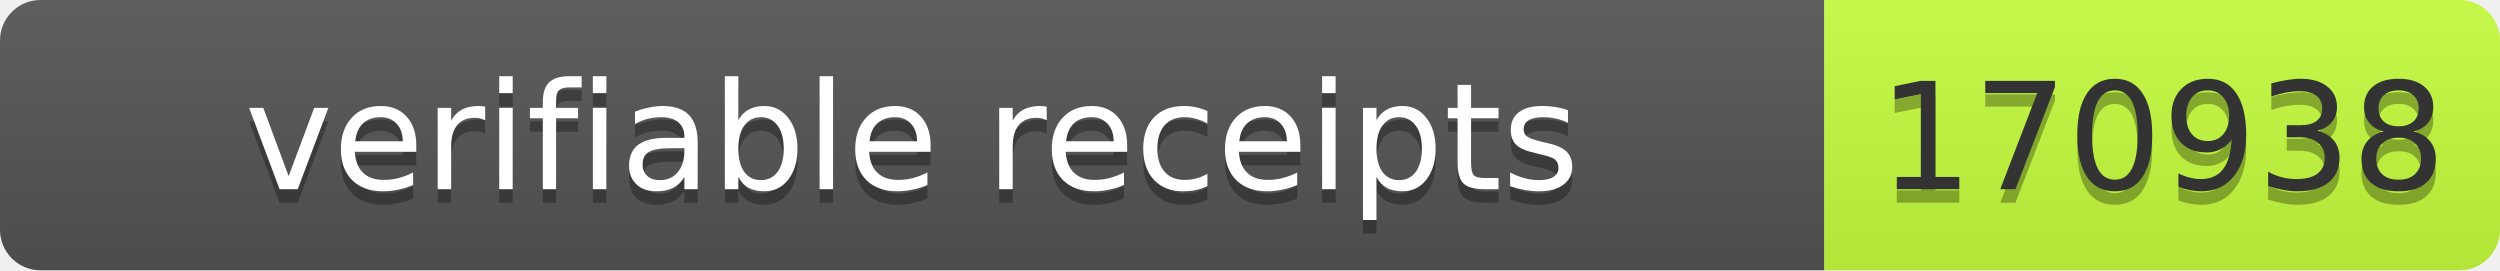
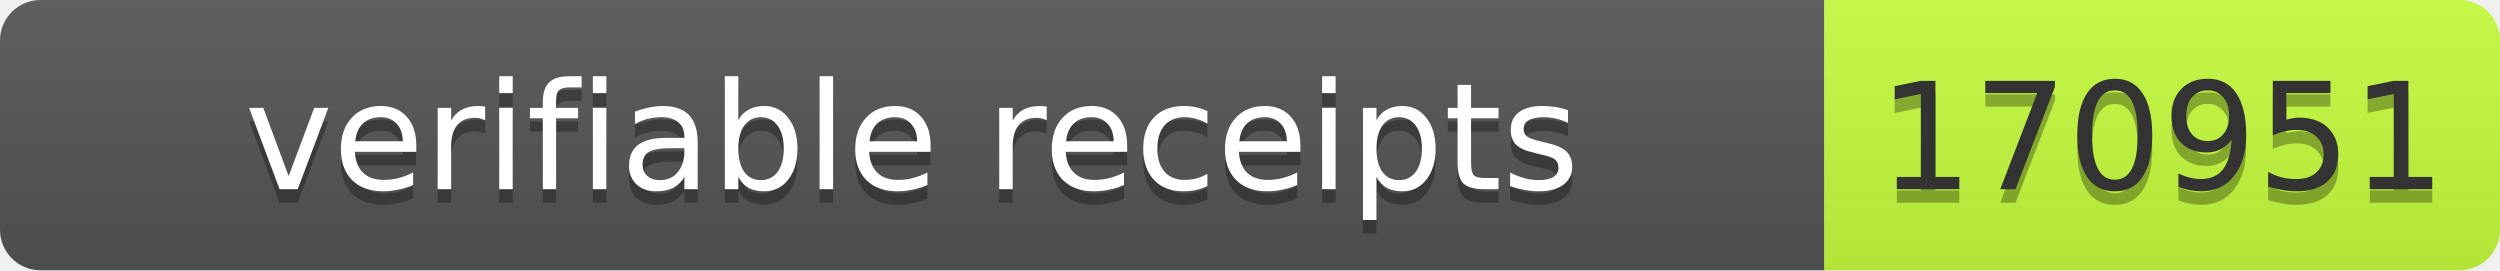
- <svg xmlns="http://www.w3.org/2000/svg" width="185" height="20" role="img" aria-label="verifiable receipts: 170938">
+ <svg xmlns="http://www.w3.org/2000/svg" width="185" height="20" role="img" aria-label="verifiable receipts: 170951">
  <linearGradient id="s" x2="0" y2="100%">
    <stop offset="0" stop-color="#bbb" stop-opacity=".1" />
    <stop offset="1" stop-opacity=".1" />
  </linearGradient>
  <clipPath id="r">
    <rect width="185" height="20" rx="3" fill="#fff" />
  </clipPath>
  <g clip-path="url(#r)">
    <rect width="135" height="20" fill="#555" />
    <rect x="135" width="50" height="20" fill="#c6ff3d" />
    <rect width="185" height="20" fill="url(#s)" />
  </g>
-   <g font-family="Verdana,Geneva,DejaVu Sans,sans-serif" font-size="11">
-     <text x="67.5" y="15" fill="#010101" fill-opacity=".3" text-anchor="middle" textLength="125">verifiable receipts</text>
-     <text x="67.5" y="14" fill="#fff" text-anchor="middle" textLength="125">verifiable receipts</text>
-     <text x="160" y="15" fill="#010101" fill-opacity=".3" text-anchor="middle" textLength="40">170938</text>
-     <text x="160" y="14" fill="#333" text-anchor="middle" textLength="40">170938</text>
+   <g fill="#fff" text-anchor="middle" font-family="Verdana,Geneva,DejaVu Sans,sans-serif" font-size="11">
+     <text x="67.5" y="15" fill="#010101" fill-opacity=".3" textLength="125">verifiable receipts</text>
+     <text x="67.5" y="14" textLength="125">verifiable receipts</text>
+     <text x="160" y="15" fill="#010101" fill-opacity=".3" textLength="40">170951</text>
+     <text x="160" y="14" fill="#333" textLength="40">170951</text>
  </g>
</svg>
